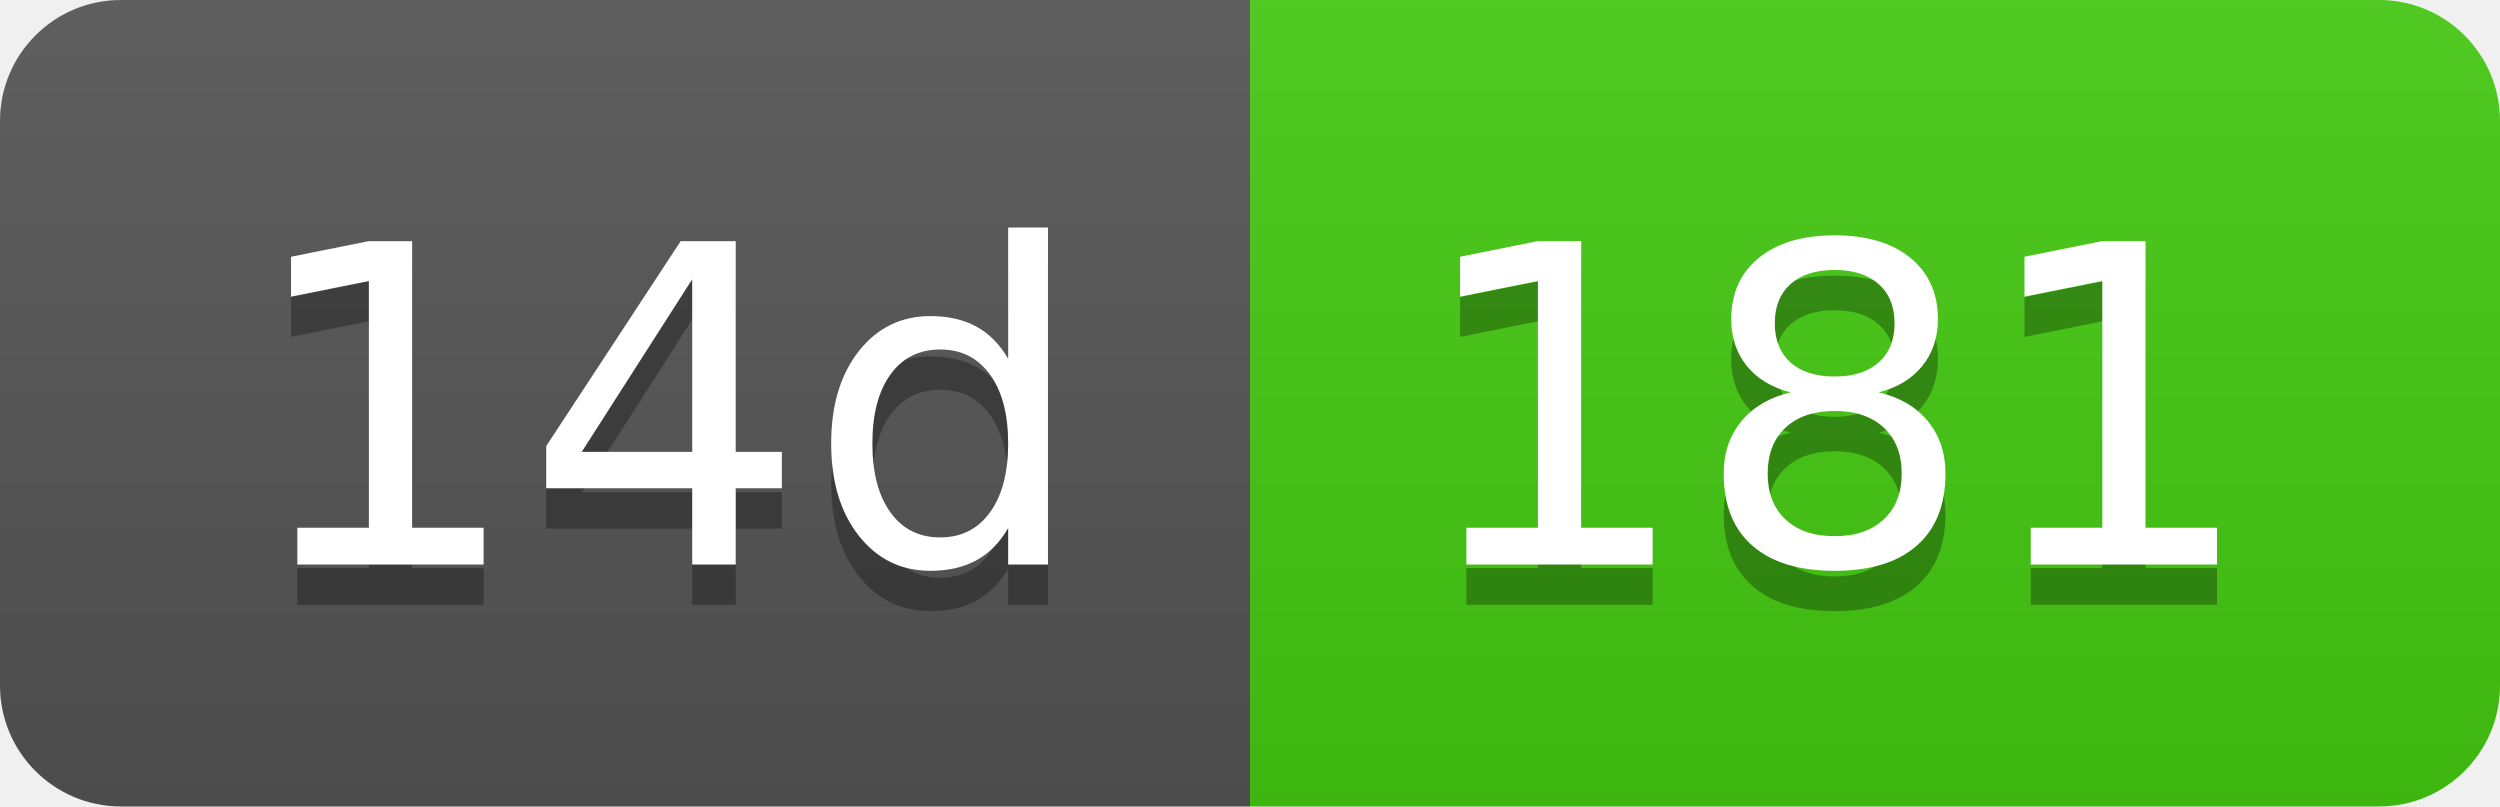
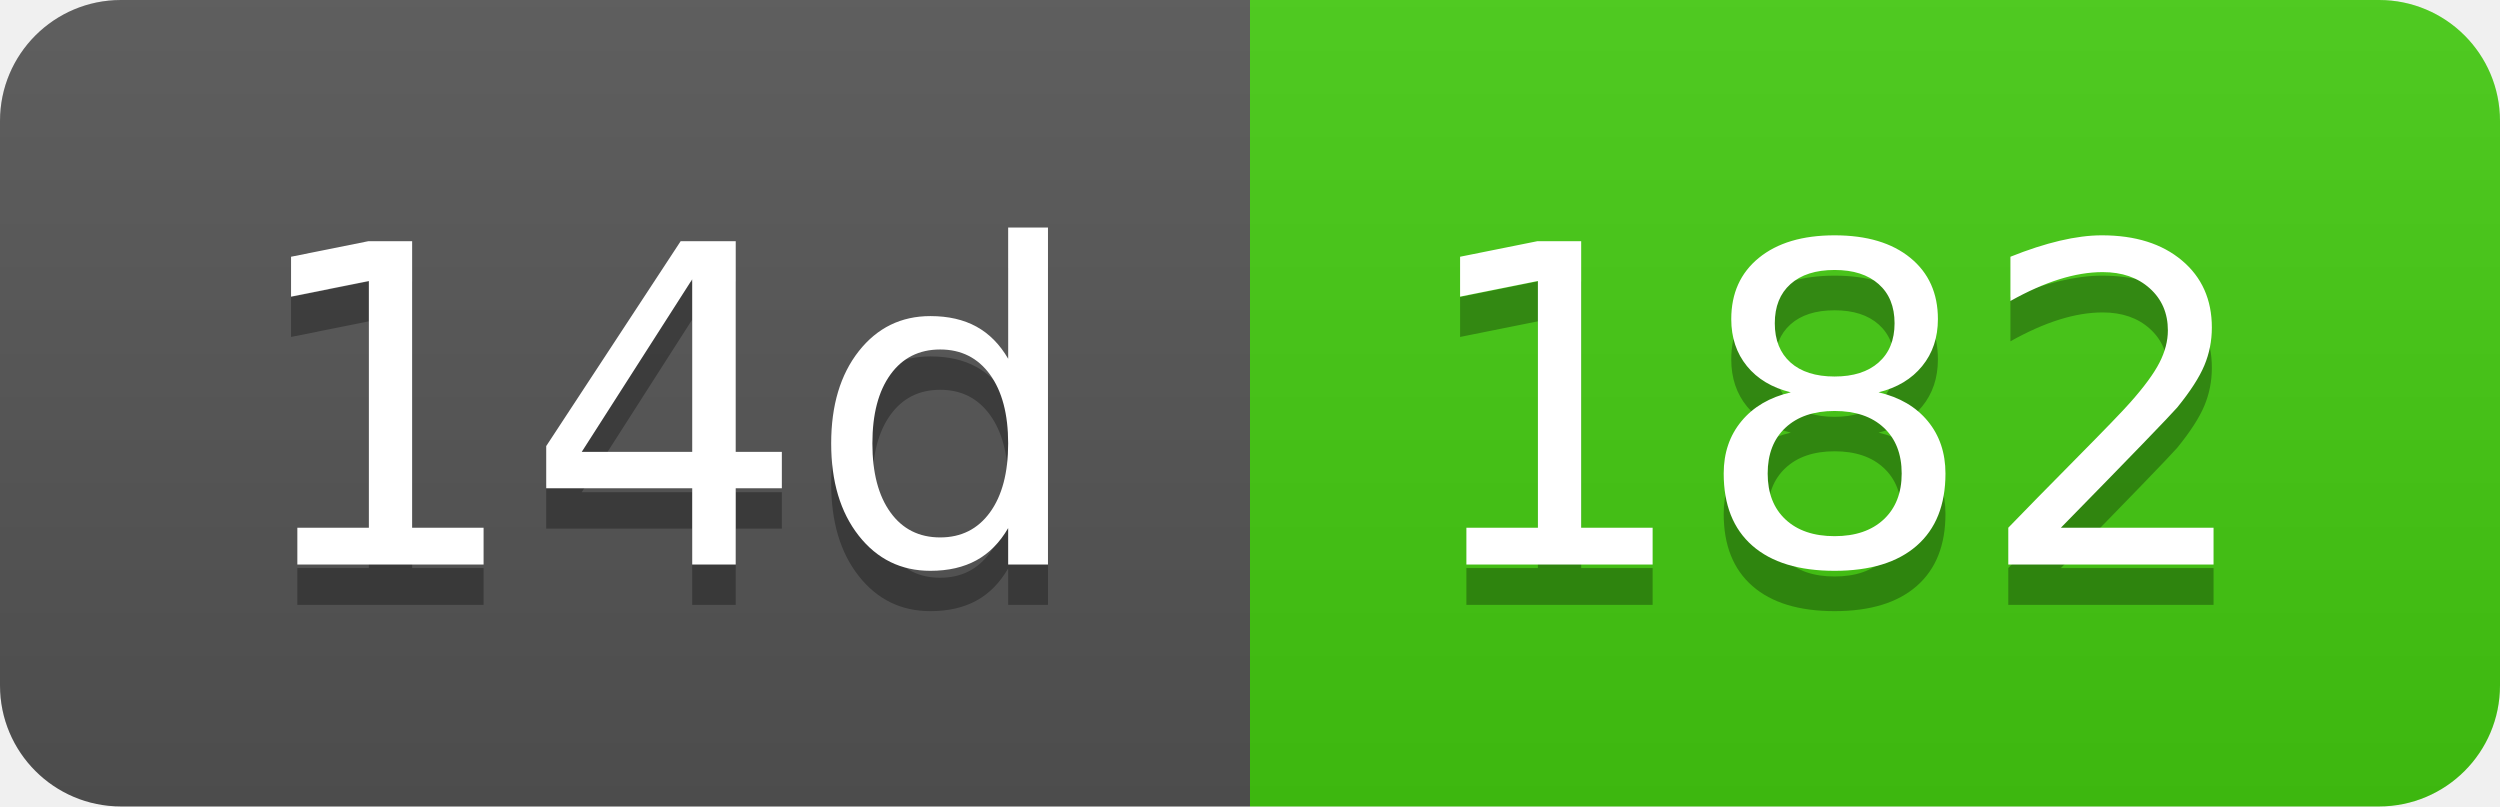
- <svg xmlns="http://www.w3.org/2000/svg" width="62" height="20" role="img" aria-label="14d: 181">
+ <svg xmlns="http://www.w3.org/2000/svg" width="62" height="20" role="img" aria-label="14d: 182">
  <linearGradient id="s" x2="0" y2="100%">
    <stop offset="0" stop-color="#bbb" stop-opacity=".1" />
    <stop offset="1" stop-opacity=".1" />
  </linearGradient>
  <clipPath id="r">
    <rect width="62" height="20" rx="3" fill="#fff" />
  </clipPath>
  <g clip-path="url(#r)">
    <rect width="31" height="20" fill="#555" />
    <rect x="31" width="31" height="20" fill="#4c1" />
    <rect width="62" height="20" fill="url(#s)" />
  </g>
  <g fill="#fff" text-anchor="middle" font-family="Verdana,Geneva,DejaVu Sans,sans-serif" text-rendering="geometricPrecision" font-size="110">
    <text aria-hidden="true" x="165" y="150" fill="#010101" fill-opacity=".3" transform="scale(.1)" textLength="210">14d</text>
    <text x="165" y="140" transform="scale(.1)" fill="#fff" textLength="210">14d</text>
-     <text aria-hidden="true" x="455" y="150" fill="#010101" fill-opacity=".3" transform="scale(.1)" textLength="210">181</text>
-     <text x="455" y="140" transform="scale(.1)" fill="#fff" textLength="210">181</text>
+     <text aria-hidden="true" x="455" y="150" fill="#010101" fill-opacity=".3" transform="scale(.1)" textLength="210">182</text>
+     <text x="455" y="140" transform="scale(.1)" fill="#fff" textLength="210">182</text>
  </g>
</svg>
